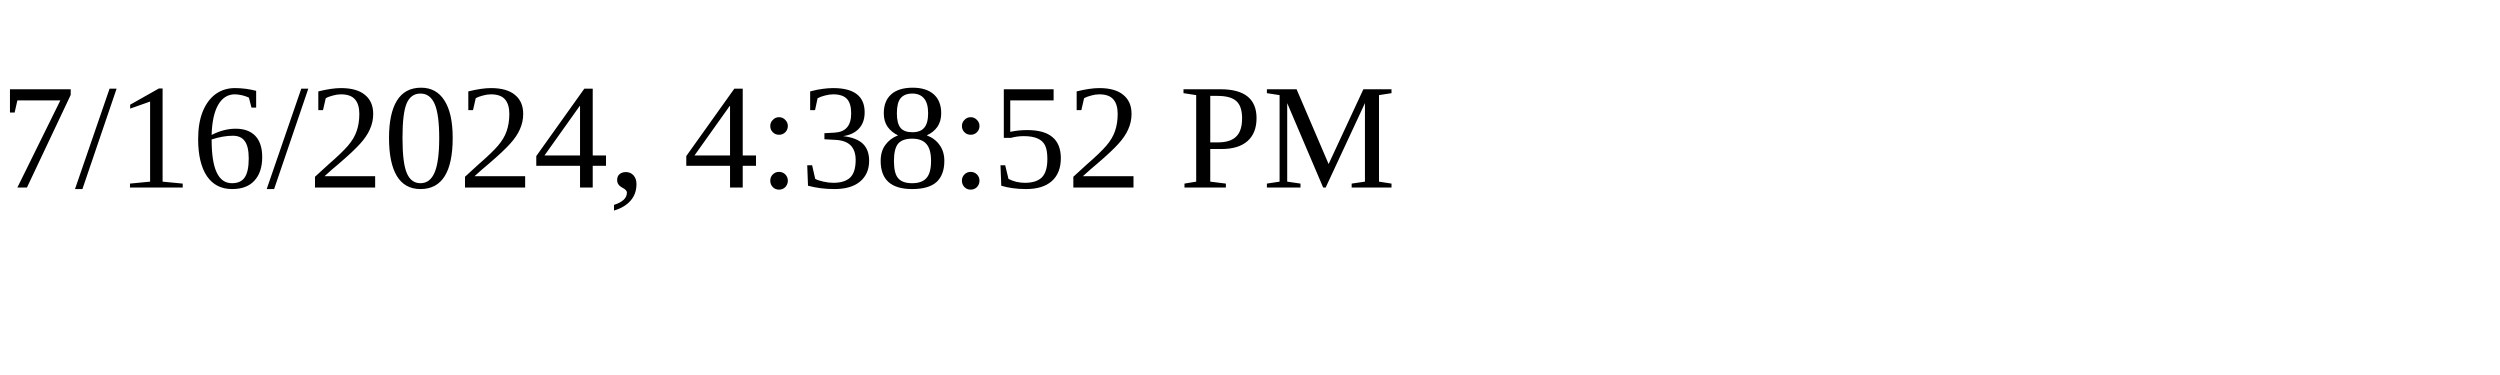
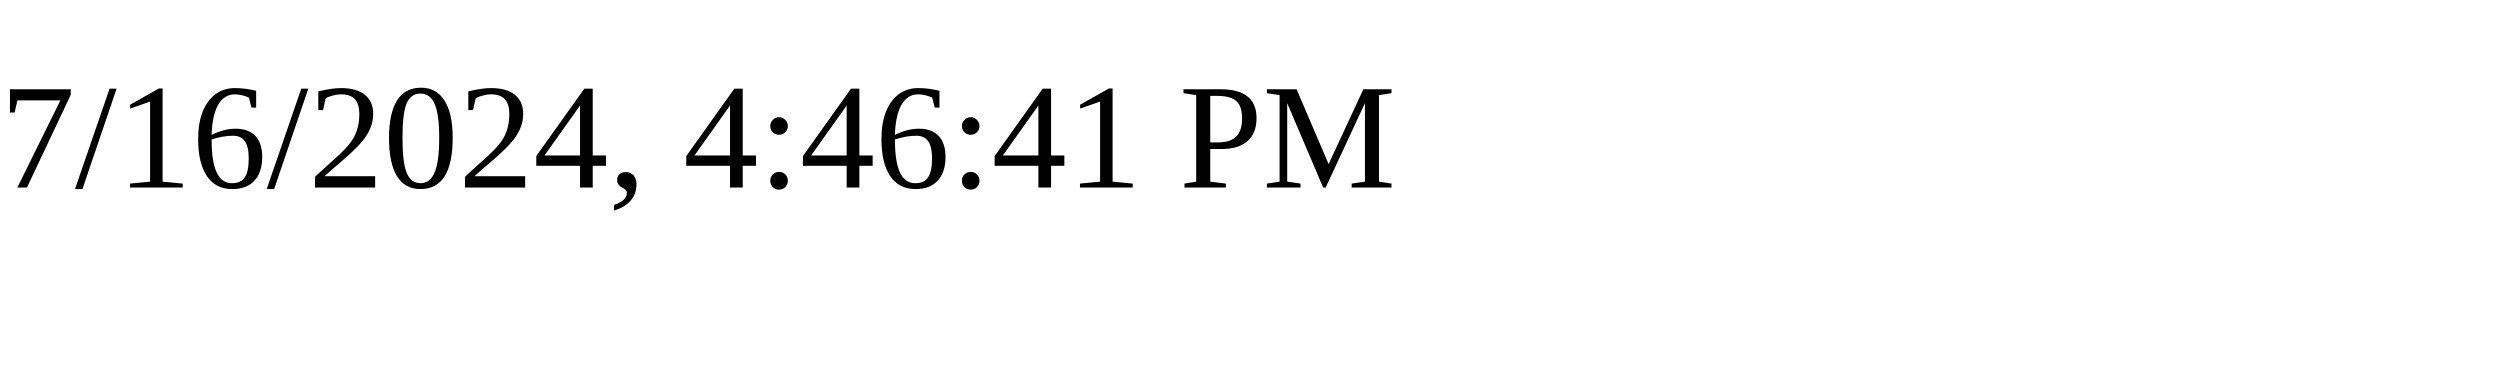
<svg xmlns="http://www.w3.org/2000/svg" height="30" width="200">
-   <text x="0" y="15">7/16/2024, 4:38:52 PM</text>
+   <text x="0" y="15">7/16/2024, 4:46:41 PM</text>
</svg>
